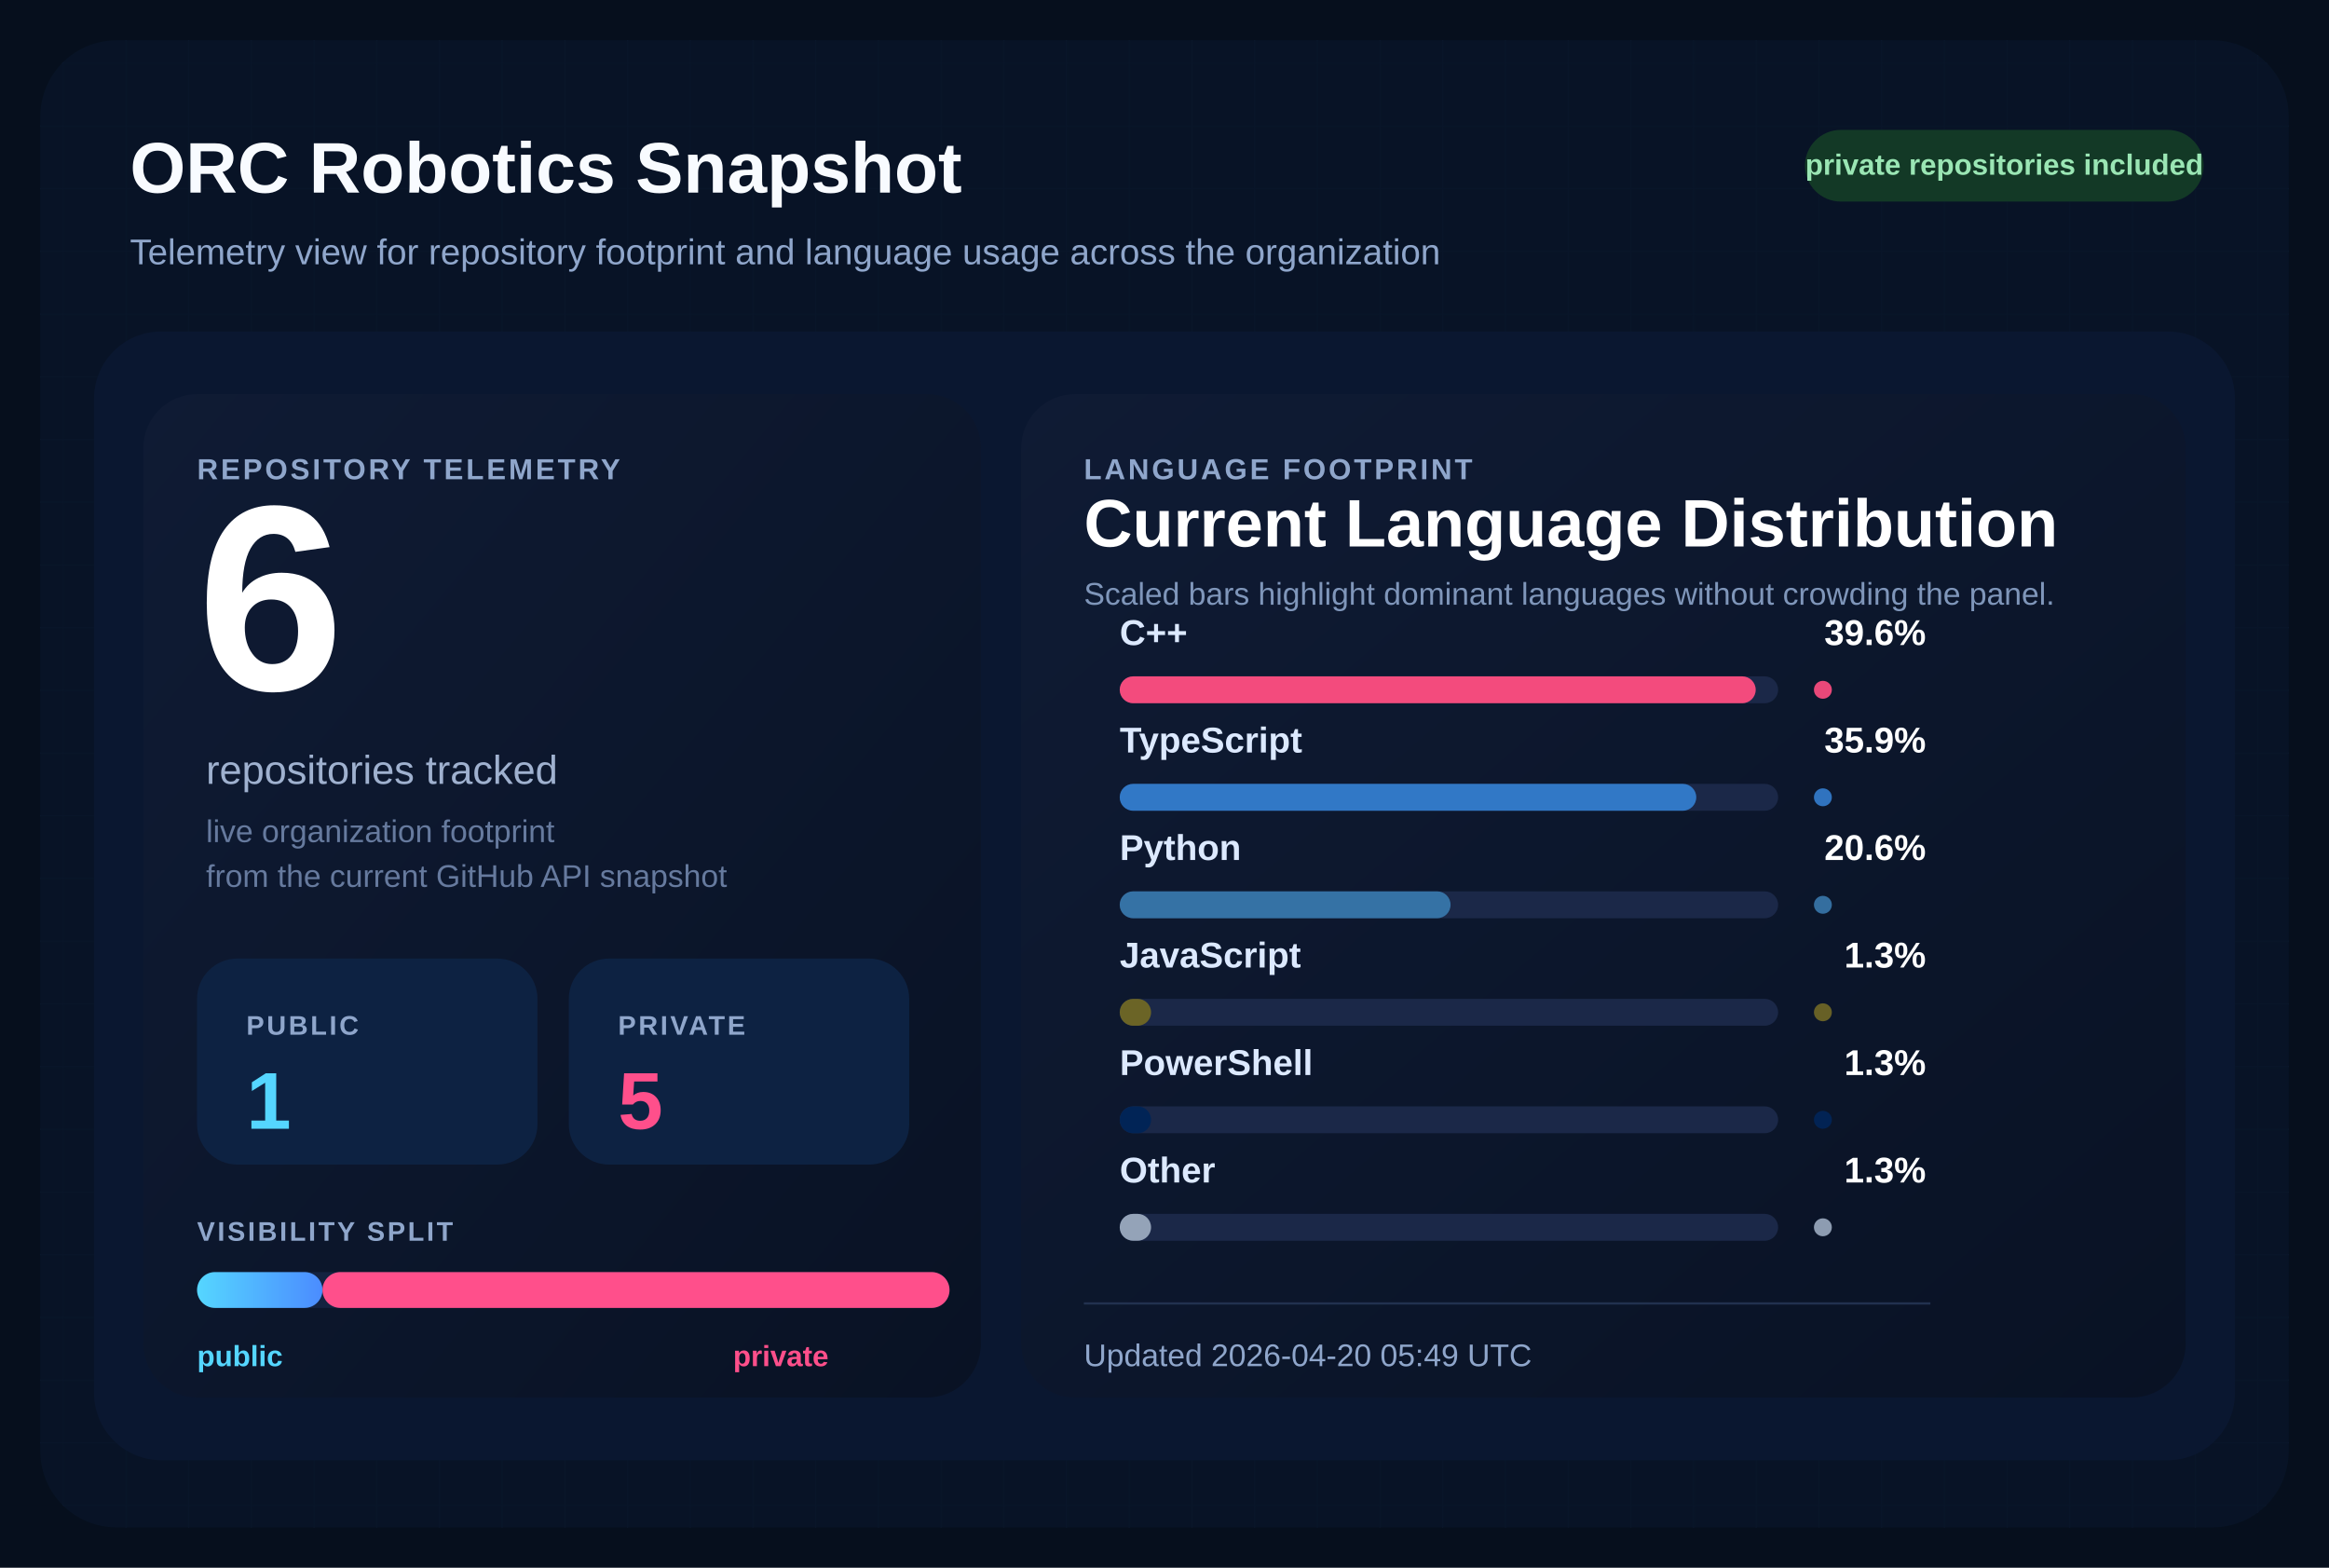
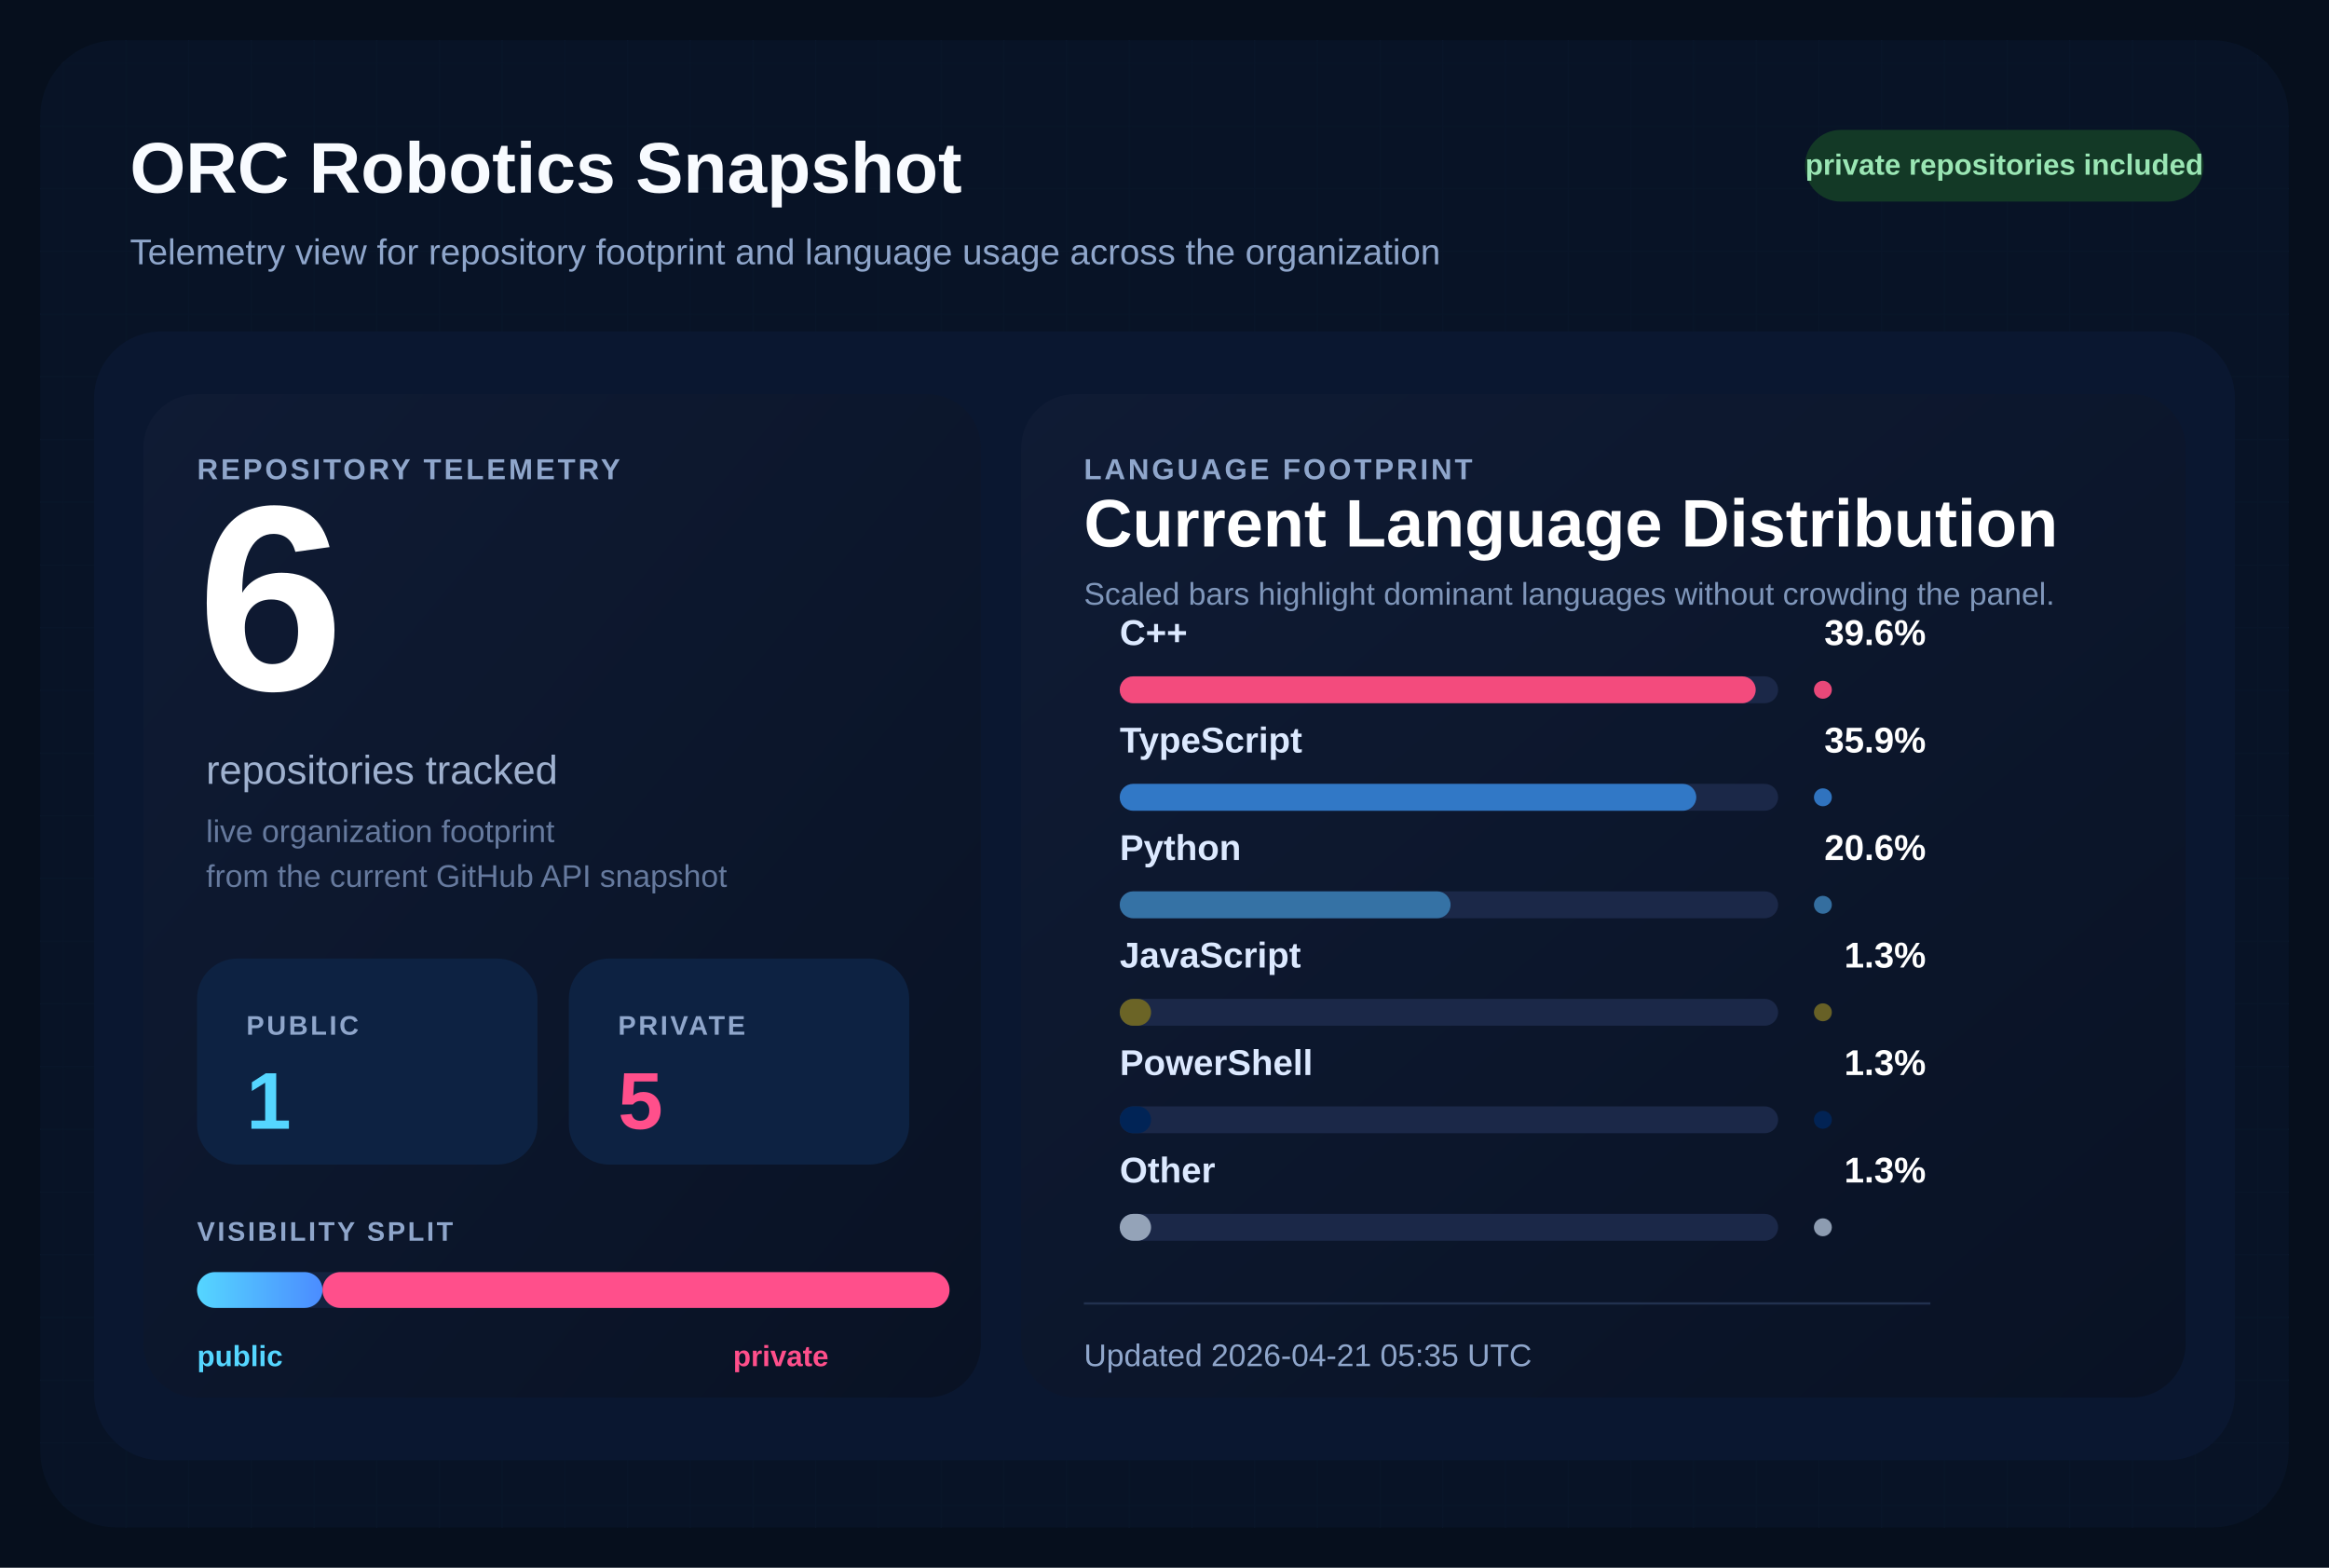
<svg xmlns="http://www.w3.org/2000/svg" width="1040" height="700" viewBox="0 0 1040 700" role="img" aria-labelledby="title desc">
  <defs>
    <pattern id="grid" width="28" height="28" patternUnits="userSpaceOnUse">
      <path d="M 28 0 L 0 0 0 28" fill="none" stroke="#12213d" stroke-width="1" />
    </pattern>
    <linearGradient id="surface" x1="0%" y1="0%" x2="100%" y2="100%">
      <stop offset="0%" stop-color="#0f1b34" />
      <stop offset="100%" stop-color="#091224" />
    </linearGradient>
    <linearGradient id="publicBar" x1="0%" y1="0%" x2="100%" y2="0%">
      <stop offset="0%" stop-color="#55d6ff" />
      <stop offset="100%" stop-color="#4b8cff" />
    </linearGradient>
  </defs>
  <rect width="1040" height="700" fill="#060f1d" />
  <rect x="18" y="18" width="1004" height="664" rx="34" fill="url(#grid)" />
  <rect x="18" y="18" width="1004" height="664" rx="34" fill="#081427" fill-opacity="0.9" />
  <text x="58" y="86" fill="#f8fbff" font-size="32" font-family="Segoe UI, Arial, sans-serif" font-weight="700">
    ORC Robotics Snapshot
  </text>
  <text x="58" y="118" fill="#8fa6cb" font-size="16" font-family="Segoe UI, Arial, sans-serif">
    Telemetry view for repository footprint and language usage across the organization
  </text>
  <rect x="806" y="58" width="178" height="32" rx="16" fill="#133926" />
  <text x="895" y="78" fill="#9ae6b4" font-size="13" font-family="Segoe UI, Arial, sans-serif" font-weight="700" text-anchor="middle">
    private repositories included
  </text>
  <rect x="42" y="148" width="956" height="504" rx="30" fill="#0a1730" />
  <rect x="64" y="176" width="374" height="448" rx="24" fill="url(#surface)" />
  <rect x="456" y="176" width="520" height="448" rx="24" fill="url(#surface)" />
  <text x="88" y="214" fill="#8fa6cb" font-size="13" font-family="Segoe UI, Arial, sans-serif" font-weight="700" letter-spacing="1.2">
    REPOSITORY TELEMETRY
  </text>
  <text x="88" y="308" fill="#ffffff" font-size="118" font-family="Segoe UI, Arial, sans-serif" font-weight="700">
    6
  </text>
  <text x="92" y="350" fill="#9fb1cf" font-size="18" font-family="Segoe UI, Arial, sans-serif">
    repositories tracked
  </text>
  <text x="92" y="376" fill="#667a9e" font-size="14" font-family="Segoe UI, Arial, sans-serif">
    live organization footprint
  </text>
  <text x="92" y="396" fill="#667a9e" font-size="14" font-family="Segoe UI, Arial, sans-serif">
    from the current GitHub API snapshot
  </text>
  <rect x="88" y="428" width="152" height="92" rx="18" fill="#0d2242" />
  <text x="110" y="462" fill="#8fa6cb" font-size="12" font-family="Segoe UI, Arial, sans-serif" font-weight="700" letter-spacing="1.1">
    PUBLIC
  </text>
  <text x="110" y="504" fill="#55d6ff" font-size="36" font-family="Segoe UI, Arial, sans-serif" font-weight="700">
    1
  </text>
  <rect x="254" y="428" width="152" height="92" rx="18" fill="#0d2242" />
  <text x="276" y="462" fill="#8fa6cb" font-size="12" font-family="Segoe UI, Arial, sans-serif" font-weight="700" letter-spacing="1.1">
    PRIVATE
  </text>
  <text x="276" y="504" fill="#ff4f8b" font-size="36" font-family="Segoe UI, Arial, sans-serif" font-weight="700">
    5
  </text>
  <text x="88" y="554" fill="#8fa6cb" font-size="12" font-family="Segoe UI, Arial, sans-serif" font-weight="700" letter-spacing="1.1">
    VISIBILITY SPLIT
  </text>
  <rect x="88" y="568" width="336" height="16" rx="8" fill="#142340" />
  <rect x="88" y="568" width="56.00" height="16" rx="8" fill="url(#publicBar)" />
  <rect x="144.00" y="568" width="280.00" height="16" rx="8" fill="#ff4f8b" />
  <text x="88" y="610" fill="#55d6ff" font-size="13" font-family="Segoe UI, Arial, sans-serif" font-weight="700">
    public
  </text>
  <text x="370" y="610" fill="#ff4f8b" font-size="13" font-family="Segoe UI, Arial, sans-serif" font-weight="700" text-anchor="end">
    private
  </text>
  <text x="484" y="214" fill="#8fa6cb" font-size="13" font-family="Segoe UI, Arial, sans-serif" font-weight="700" letter-spacing="1.2">
    LANGUAGE FOOTPRINT
  </text>
  <text x="484" y="244" fill="#ffffff" font-size="30" font-family="Segoe UI, Arial, sans-serif" font-weight="700">
    Current Language Distribution
  </text>
  <text x="484" y="270" fill="#7f96ba" font-size="14" font-family="Segoe UI, Arial, sans-serif">
    Scaled bars highlight dominant languages without crowding the panel.
  </text>
  <g transform="translate(0,288)">
    <text x="500" y="0" fill="#dce9ff" font-size="16" font-family="Segoe UI, Arial, sans-serif" font-weight="600">
        C++
        </text>
    <text x="860" y="0" fill="#ffffff" font-size="16" font-family="Segoe UI, Arial, sans-serif" font-weight="700" text-anchor="end">
        39.6%
        </text>
    <rect x="500" y="14" width="294" height="12" rx="6" fill="#1b2848" />
    <rect x="500" y="14" width="284.00" height="12" rx="6" fill="#f34b7d" />
    <circle cx="814" cy="20" r="4" fill="#f34b7d" opacity="0.95" />
  </g>
  <g transform="translate(0,336)">
    <text x="500" y="0" fill="#dce9ff" font-size="16" font-family="Segoe UI, Arial, sans-serif" font-weight="600">
        TypeScript
        </text>
    <text x="860" y="0" fill="#ffffff" font-size="16" font-family="Segoe UI, Arial, sans-serif" font-weight="700" text-anchor="end">
        35.9%
        </text>
    <rect x="500" y="14" width="294" height="12" rx="6" fill="#1b2848" />
    <rect x="500" y="14" width="257.46" height="12" rx="6" fill="#3178c6" />
    <circle cx="814" cy="20" r="4" fill="#3178c6" opacity="0.95" />
  </g>
  <g transform="translate(0,384)">
    <text x="500" y="0" fill="#dce9ff" font-size="16" font-family="Segoe UI, Arial, sans-serif" font-weight="600">
        Python
        </text>
    <text x="860" y="0" fill="#ffffff" font-size="16" font-family="Segoe UI, Arial, sans-serif" font-weight="700" text-anchor="end">
        20.6%
        </text>
    <rect x="500" y="14" width="294" height="12" rx="6" fill="#1b2848" />
    <rect x="500" y="14" width="147.74" height="12" rx="6" fill="#3572A5" />
    <circle cx="814" cy="20" r="4" fill="#3572A5" opacity="0.95" />
  </g>
  <g transform="translate(0,432)">
    <text x="500" y="0" fill="#dce9ff" font-size="16" font-family="Segoe UI, Arial, sans-serif" font-weight="600">
        JavaScript
        </text>
    <text x="860" y="0" fill="#ffffff" font-size="16" font-family="Segoe UI, Arial, sans-serif" font-weight="700" text-anchor="end">
        1.3%
        </text>
    <rect x="500" y="14" width="294" height="12" rx="6" fill="#1b2848" />
    <rect x="500" y="14" width="14.00" height="12" rx="6" fill="#6b6426" />
    <circle cx="814" cy="20" r="4" fill="#6b6426" opacity="0.95" />
  </g>
  <g transform="translate(0,480)">
    <text x="500" y="0" fill="#dce9ff" font-size="16" font-family="Segoe UI, Arial, sans-serif" font-weight="600">
        PowerShell
        </text>
    <text x="860" y="0" fill="#ffffff" font-size="16" font-family="Segoe UI, Arial, sans-serif" font-weight="700" text-anchor="end">
        1.3%
        </text>
    <rect x="500" y="14" width="294" height="12" rx="6" fill="#1b2848" />
    <rect x="500" y="14" width="14.00" height="12" rx="6" fill="#012456" />
    <circle cx="814" cy="20" r="4" fill="#012456" opacity="0.95" />
  </g>
  <g transform="translate(0,528)">
    <text x="500" y="0" fill="#dce9ff" font-size="16" font-family="Segoe UI, Arial, sans-serif" font-weight="600">
        Other
        </text>
    <text x="860" y="0" fill="#ffffff" font-size="16" font-family="Segoe UI, Arial, sans-serif" font-weight="700" text-anchor="end">
        1.3%
        </text>
    <rect x="500" y="14" width="294" height="12" rx="6" fill="#1b2848" />
    <rect x="500" y="14" width="14.00" height="12" rx="6" fill="#94a3b8" />
    <circle cx="814" cy="20" r="4" fill="#94a3b8" opacity="0.95" />
  </g>
  <line x1="484" y1="582" x2="862" y2="582" stroke="#22314f" stroke-width="1" />
  <text x="484" y="610" fill="#8fa6cb" font-size="14" font-family="Segoe UI, Arial, sans-serif">
-     Updated 2026-04-20 05:49 UTC
+     Updated 2026-04-21 05:35 UTC
  </text>
</svg>
